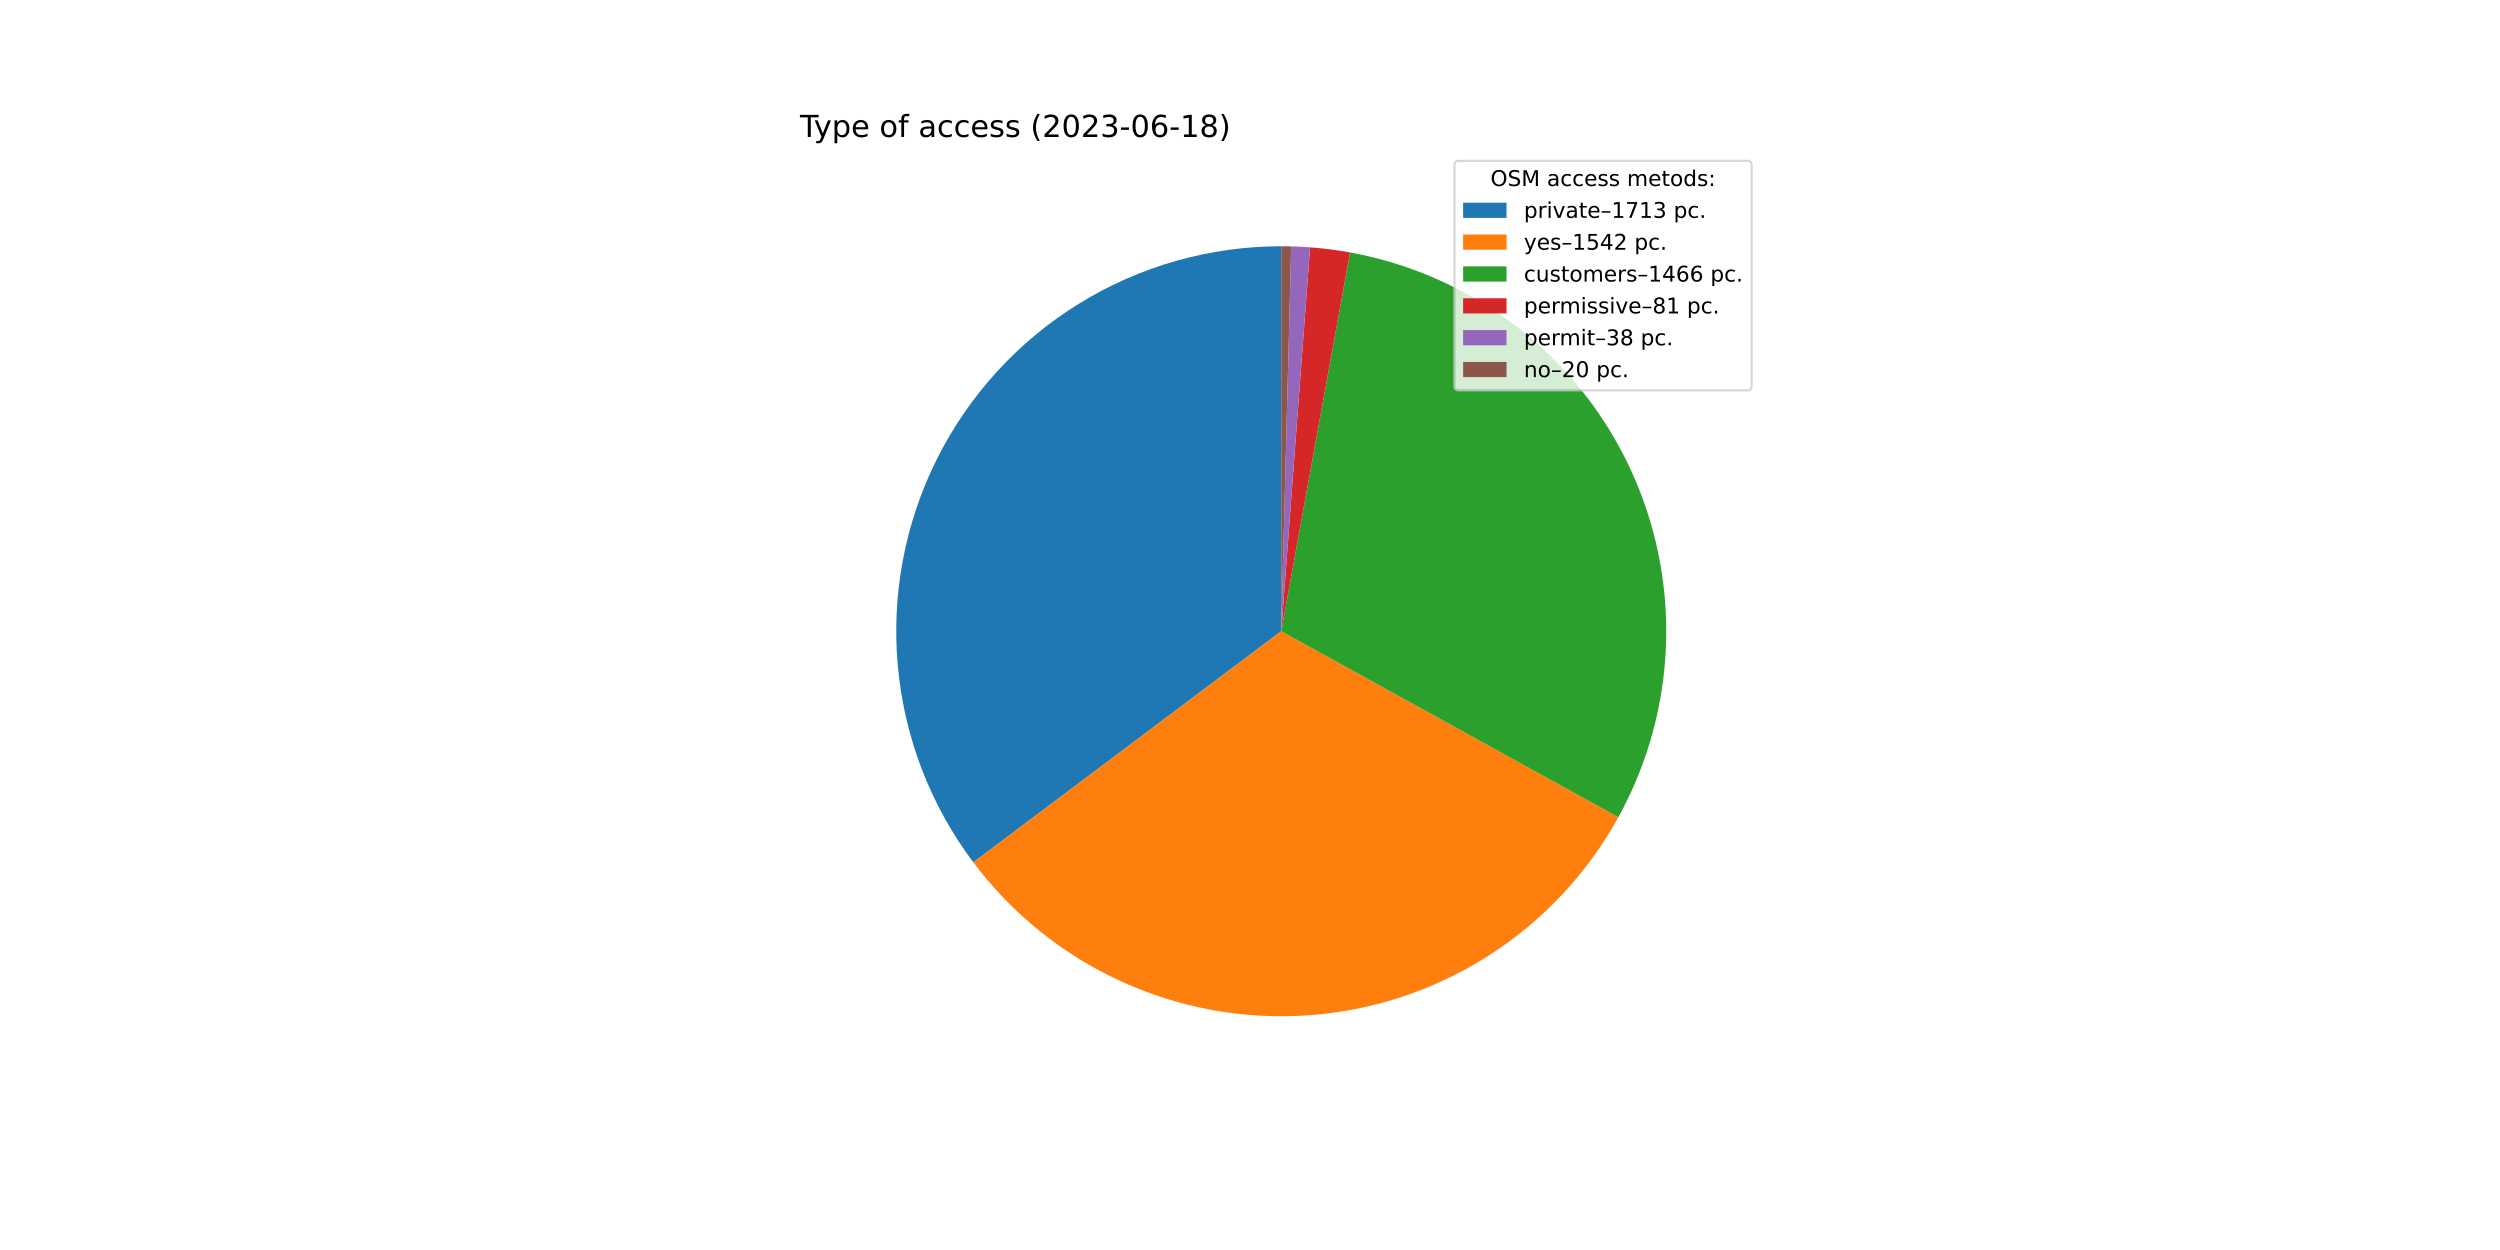
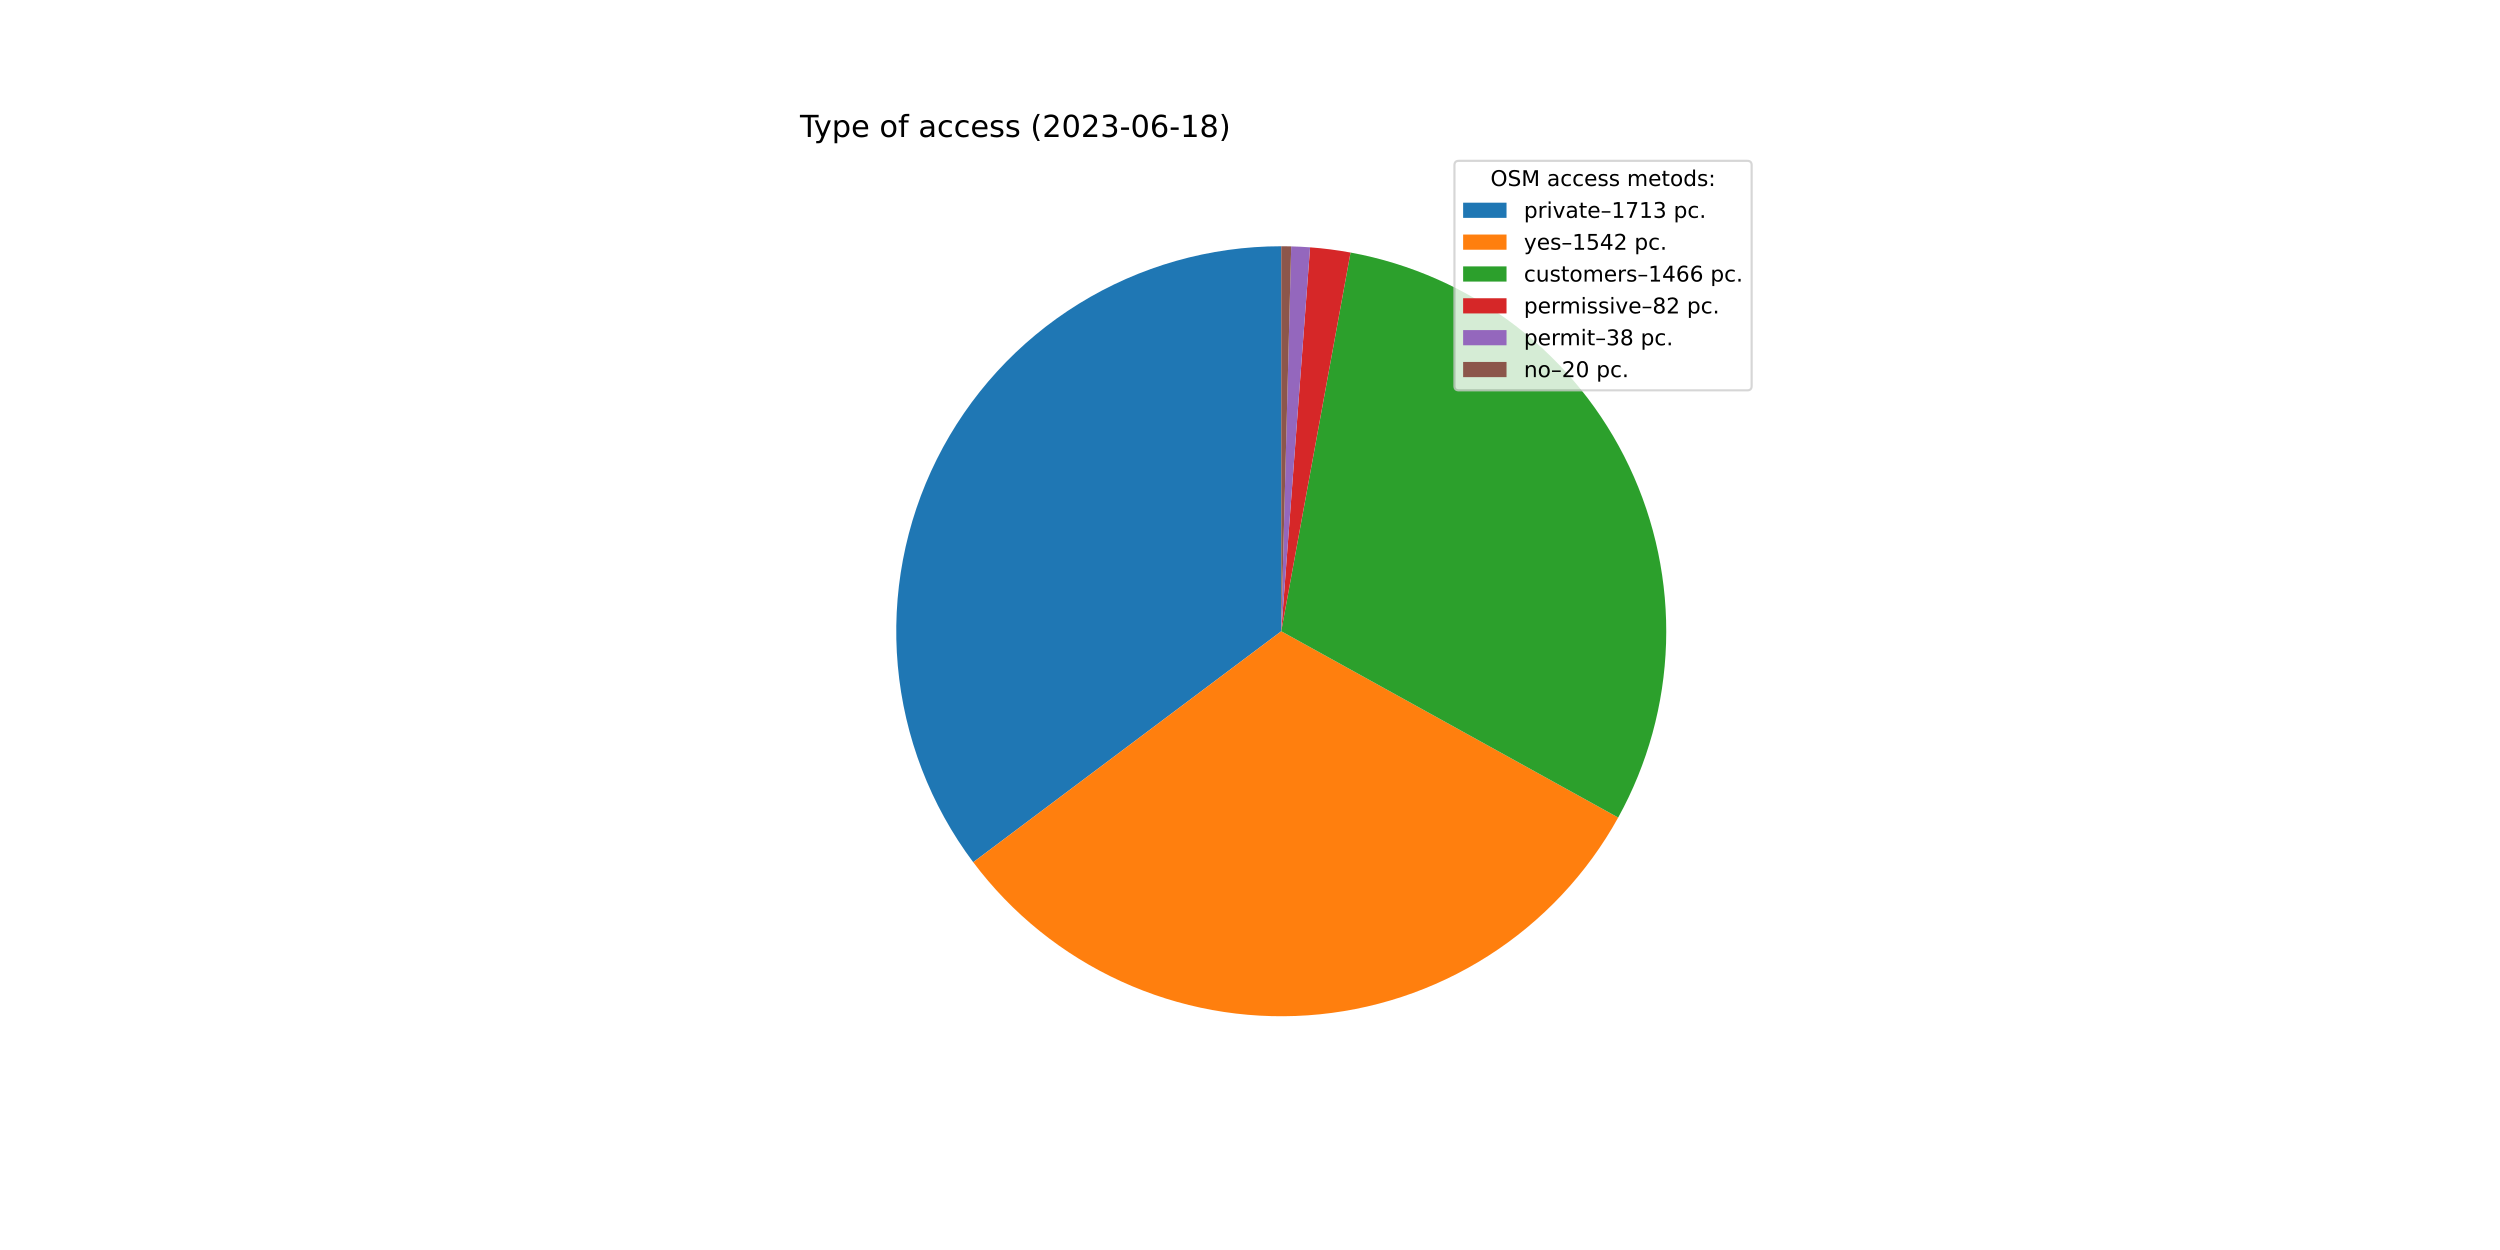
<svg xmlns="http://www.w3.org/2000/svg" xmlns:xlink="http://www.w3.org/1999/xlink" width="1152pt" height="576pt" viewBox="0 0 1152 576" version="1.1">
  <defs>
    <style type="text/css">*{stroke-linejoin: round; stroke-linecap: butt}</style>
  </defs>
  <g id="figure_1">
    <g id="patch_1">
      <path d="M 0 576  L 1152 576  L 1152 0  L 0 0  z " style="fill: #ffffff" />
    </g>
    <g id="axes_1">
      <g id="patch_2">
-         <path d="M 590.4 113.472  C 557.451 113.472 525.145 122.651 497.119 139.975  C 469.092 157.3 446.439 182.094 431.708 211.567  C 416.978 241.04 410.746 274.041 413.713 306.856  C 416.68 339.671 428.731 371.019 448.509 397.372  L 590.4 290.88  L 590.4 113.472  z " style="fill: #1f77b4" />
+         <path d="M 590.4 113.472  C 557.458 113.472 525.158 122.647 497.136 139.965  C 469.113 157.283 446.46 182.068 431.726 211.531  C 416.993 240.994 410.752 273.987 413.707 306.796  C 416.663 339.605 428.699 370.951 448.46 397.307  L 590.4 290.88  L 590.4 113.472  z " style="fill: #1f77b4" />
      </g>
      <g id="patch_3">
-         <path d="M 448.509 397.372  C 466.291 421.065 489.729 439.932 516.674 452.243  C 543.619 464.554 573.223 469.922 602.775 467.856  C 632.328 465.789 660.897 456.353 685.866 440.412  C 710.836 424.471 731.419 402.526 745.731 376.588  L 590.4 290.88  L 448.509 397.372  z " style="fill: #ff7f0e" />
+         <path d="M 448.46 397.307  C 466.228 421.004 489.651 439.878 516.584 452.202  C 543.516 464.525 573.111 469.911 602.658 467.864  C 632.206 465.817 660.776 456.404 685.752 440.485  C 710.729 424.566 731.325 402.643 745.657 376.722  L 590.4 290.88  L 448.46 397.307  z " style="fill: #ff7f0e" />
      </g>
      <g id="patch_4">
-         <path d="M 745.731 376.588  C 759.331 351.941 766.871 324.407 767.726 296.269  C 768.581 268.132 762.727 240.191 750.649 214.763  C 738.571 189.335 720.613 167.143 698.263 150.028  C 675.913 132.913 649.807 121.36 622.11 116.329  L 590.4 290.88  L 745.731 376.588  z " style="fill: #2ca02c" />
+         <path d="M 745.657 376.722  C 759.275 352.092 766.839 324.571 767.721 296.44  C 768.603 268.309 762.778 240.368 750.73 214.933  C 738.681 189.497 720.751 167.291 698.426 150.153  C 676.1 133.016 650.014 121.434 622.329 116.369  L 590.4 290.88  L 745.657 376.722  z " style="fill: #2ca02c" />
      </g>
      <g id="patch_5">
-         <path d="M 622.11 116.329  C 619.063 115.775 616.002 115.302 612.931 114.909  C 609.859 114.515 606.778 114.202 603.69 113.971  L 590.4 290.88  L 622.11 116.329  z " style="fill: #d62728" />
+         <path d="M 622.329 116.369  C 619.246 115.805 616.148 115.322 613.04 114.923  C 609.931 114.523 606.813 114.205 603.688 113.97  L 590.4 290.88  L 622.329 116.369  z " style="fill: #d62728" />
      </g>
      <g id="patch_6">
-         <path d="M 603.69 113.971  C 602.242 113.862 600.792 113.771 599.341 113.697  C 597.89 113.624 596.439 113.569 594.987 113.531  L 590.4 290.88  L 603.69 113.971  z " style="fill: #9467bd" />
+         <path d="M 603.688 113.97  C 602.239 113.862 600.79 113.771 599.339 113.697  C 597.889 113.624 596.438 113.569 594.986 113.531  L 590.4 290.88  L 603.688 113.97  z " style="fill: #9467bd" />
      </g>
      <g id="patch_7">
-         <path d="M 594.987 113.531  C 594.222 113.512 593.458 113.497 592.694 113.487  C 591.929 113.477 591.165 113.472 590.4 113.472  L 590.4 290.88  L 594.987 113.531  z " style="fill: #8c564b" />
+         <path d="M 594.986 113.531  C 594.222 113.512 593.457 113.497 592.693 113.487  C 591.929 113.477 591.164 113.472 590.4 113.472  L 590.4 290.88  L 594.986 113.531  z " style="fill: #8c564b" />
      </g>
      <g id="matplotlib.axis_1" />
      <g id="matplotlib.axis_2" />
      <g id="text_1">
        <g transform="translate(368.64 63.12)scale(0.14 -0.14)">
          <defs>
            <path id="DejaVuSans-54" d="M -19 4666  L 3928 4666  L 3928 4134  L 2272 4134  L 2272 0  L 1638 0  L 1638 4134  L -19 4134  L -19 4666  z " transform="scale(0.015625)" />
            <path id="DejaVuSans-79" d="M 2059 -325  Q 1816 -950 1584 -1140  Q 1353 -1331 966 -1331  L 506 -1331  L 506 -850  L 844 -850  Q 1081 -850 1212 -737  Q 1344 -625 1503 -206  L 1606 56  L 191 3500  L 800 3500  L 1894 763  L 2988 3500  L 3597 3500  L 2059 -325  z " transform="scale(0.015625)" />
            <path id="DejaVuSans-70" d="M 1159 525  L 1159 -1331  L 581 -1331  L 581 3500  L 1159 3500  L 1159 2969  Q 1341 3281 1617 3432  Q 1894 3584 2278 3584  Q 2916 3584 3314 3078  Q 3713 2572 3713 1747  Q 3713 922 3314 415  Q 2916 -91 2278 -91  Q 1894 -91 1617 61  Q 1341 213 1159 525  z M 3116 1747  Q 3116 2381 2855 2742  Q 2594 3103 2138 3103  Q 1681 3103 1420 2742  Q 1159 2381 1159 1747  Q 1159 1113 1420 752  Q 1681 391 2138 391  Q 2594 391 2855 752  Q 3116 1113 3116 1747  z " transform="scale(0.015625)" />
            <path id="DejaVuSans-65" d="M 3597 1894  L 3597 1613  L 953 1613  Q 991 1019 1311 708  Q 1631 397 2203 397  Q 2534 397 2845 478  Q 3156 559 3463 722  L 3463 178  Q 3153 47 2828 -22  Q 2503 -91 2169 -91  Q 1331 -91 842 396  Q 353 884 353 1716  Q 353 2575 817 3079  Q 1281 3584 2069 3584  Q 2775 3584 3186 3129  Q 3597 2675 3597 1894  z M 3022 2063  Q 3016 2534 2758 2815  Q 2500 3097 2075 3097  Q 1594 3097 1305 2825  Q 1016 2553 972 2059  L 3022 2063  z " transform="scale(0.015625)" />
            <path id="DejaVuSans-20" transform="scale(0.015625)" />
            <path id="DejaVuSans-6f" d="M 1959 3097  Q 1497 3097 1228 2736  Q 959 2375 959 1747  Q 959 1119 1226 758  Q 1494 397 1959 397  Q 2419 397 2687 759  Q 2956 1122 2956 1747  Q 2956 2369 2687 2733  Q 2419 3097 1959 3097  z M 1959 3584  Q 2709 3584 3137 3096  Q 3566 2609 3566 1747  Q 3566 888 3137 398  Q 2709 -91 1959 -91  Q 1206 -91 779 398  Q 353 888 353 1747  Q 353 2609 779 3096  Q 1206 3584 1959 3584  z " transform="scale(0.015625)" />
            <path id="DejaVuSans-66" d="M 2375 4863  L 2375 4384  L 1825 4384  Q 1516 4384 1395 4259  Q 1275 4134 1275 3809  L 1275 3500  L 2222 3500  L 2222 3053  L 1275 3053  L 1275 0  L 697 0  L 697 3053  L 147 3053  L 147 3500  L 697 3500  L 697 3744  Q 697 4328 969 4595  Q 1241 4863 1831 4863  L 2375 4863  z " transform="scale(0.015625)" />
            <path id="DejaVuSans-61" d="M 2194 1759  Q 1497 1759 1228 1600  Q 959 1441 959 1056  Q 959 750 1161 570  Q 1363 391 1709 391  Q 2188 391 2477 730  Q 2766 1069 2766 1631  L 2766 1759  L 2194 1759  z M 3341 1997  L 3341 0  L 2766 0  L 2766 531  Q 2569 213 2275 61  Q 1981 -91 1556 -91  Q 1019 -91 701 211  Q 384 513 384 1019  Q 384 1609 779 1909  Q 1175 2209 1959 2209  L 2766 2209  L 2766 2266  Q 2766 2663 2505 2880  Q 2244 3097 1772 3097  Q 1472 3097 1187 3025  Q 903 2953 641 2809  L 641 3341  Q 956 3463 1253 3523  Q 1550 3584 1831 3584  Q 2591 3584 2966 3190  Q 3341 2797 3341 1997  z " transform="scale(0.015625)" />
            <path id="DejaVuSans-63" d="M 3122 3366  L 3122 2828  Q 2878 2963 2633 3030  Q 2388 3097 2138 3097  Q 1578 3097 1268 2742  Q 959 2388 959 1747  Q 959 1106 1268 751  Q 1578 397 2138 397  Q 2388 397 2633 464  Q 2878 531 3122 666  L 3122 134  Q 2881 22 2623 -34  Q 2366 -91 2075 -91  Q 1284 -91 818 406  Q 353 903 353 1747  Q 353 2603 823 3093  Q 1294 3584 2113 3584  Q 2378 3584 2631 3529  Q 2884 3475 3122 3366  z " transform="scale(0.015625)" />
            <path id="DejaVuSans-73" d="M 2834 3397  L 2834 2853  Q 2591 2978 2328 3040  Q 2066 3103 1784 3103  Q 1356 3103 1142 2972  Q 928 2841 928 2578  Q 928 2378 1081 2264  Q 1234 2150 1697 2047  L 1894 2003  Q 2506 1872 2764 1633  Q 3022 1394 3022 966  Q 3022 478 2636 193  Q 2250 -91 1575 -91  Q 1294 -91 989 -36  Q 684 19 347 128  L 347 722  Q 666 556 975 473  Q 1284 391 1588 391  Q 1994 391 2212 530  Q 2431 669 2431 922  Q 2431 1156 2273 1281  Q 2116 1406 1581 1522  L 1381 1569  Q 847 1681 609 1914  Q 372 2147 372 2553  Q 372 3047 722 3315  Q 1072 3584 1716 3584  Q 2034 3584 2315 3537  Q 2597 3491 2834 3397  z " transform="scale(0.015625)" />
            <path id="DejaVuSans-28" d="M 1984 4856  Q 1566 4138 1362 3434  Q 1159 2731 1159 2009  Q 1159 1288 1364 580  Q 1569 -128 1984 -844  L 1484 -844  Q 1016 -109 783 600  Q 550 1309 550 2009  Q 550 2706 781 3412  Q 1013 4119 1484 4856  L 1984 4856  z " transform="scale(0.015625)" />
            <path id="DejaVuSans-32" d="M 1228 531  L 3431 531  L 3431 0  L 469 0  L 469 531  Q 828 903 1448 1529  Q 2069 2156 2228 2338  Q 2531 2678 2651 2914  Q 2772 3150 2772 3378  Q 2772 3750 2511 3984  Q 2250 4219 1831 4219  Q 1534 4219 1204 4116  Q 875 4013 500 3803  L 500 4441  Q 881 4594 1212 4672  Q 1544 4750 1819 4750  Q 2544 4750 2975 4387  Q 3406 4025 3406 3419  Q 3406 3131 3298 2873  Q 3191 2616 2906 2266  Q 2828 2175 2409 1742  Q 1991 1309 1228 531  z " transform="scale(0.015625)" />
            <path id="DejaVuSans-30" d="M 2034 4250  Q 1547 4250 1301 3770  Q 1056 3291 1056 2328  Q 1056 1369 1301 889  Q 1547 409 2034 409  Q 2525 409 2770 889  Q 3016 1369 3016 2328  Q 3016 3291 2770 3770  Q 2525 4250 2034 4250  z M 2034 4750  Q 2819 4750 3233 4129  Q 3647 3509 3647 2328  Q 3647 1150 3233 529  Q 2819 -91 2034 -91  Q 1250 -91 836 529  Q 422 1150 422 2328  Q 422 3509 836 4129  Q 1250 4750 2034 4750  z " transform="scale(0.015625)" />
            <path id="DejaVuSans-33" d="M 2597 2516  Q 3050 2419 3304 2112  Q 3559 1806 3559 1356  Q 3559 666 3084 287  Q 2609 -91 1734 -91  Q 1441 -91 1130 -33  Q 819 25 488 141  L 488 750  Q 750 597 1062 519  Q 1375 441 1716 441  Q 2309 441 2620 675  Q 2931 909 2931 1356  Q 2931 1769 2642 2001  Q 2353 2234 1838 2234  L 1294 2234  L 1294 2753  L 1863 2753  Q 2328 2753 2575 2939  Q 2822 3125 2822 3475  Q 2822 3834 2567 4026  Q 2313 4219 1838 4219  Q 1578 4219 1281 4162  Q 984 4106 628 3988  L 628 4550  Q 988 4650 1302 4700  Q 1616 4750 1894 4750  Q 2613 4750 3031 4423  Q 3450 4097 3450 3541  Q 3450 3153 3228 2886  Q 3006 2619 2597 2516  z " transform="scale(0.015625)" />
            <path id="DejaVuSans-2d" d="M 313 2009  L 1997 2009  L 1997 1497  L 313 1497  L 313 2009  z " transform="scale(0.015625)" />
            <path id="DejaVuSans-36" d="M 2113 2584  Q 1688 2584 1439 2293  Q 1191 2003 1191 1497  Q 1191 994 1439 701  Q 1688 409 2113 409  Q 2538 409 2786 701  Q 3034 994 3034 1497  Q 3034 2003 2786 2293  Q 2538 2584 2113 2584  z M 3366 4563  L 3366 3988  Q 3128 4100 2886 4159  Q 2644 4219 2406 4219  Q 1781 4219 1451 3797  Q 1122 3375 1075 2522  Q 1259 2794 1537 2939  Q 1816 3084 2150 3084  Q 2853 3084 3261 2657  Q 3669 2231 3669 1497  Q 3669 778 3244 343  Q 2819 -91 2113 -91  Q 1303 -91 875 529  Q 447 1150 447 2328  Q 447 3434 972 4092  Q 1497 4750 2381 4750  Q 2619 4750 2861 4703  Q 3103 4656 3366 4563  z " transform="scale(0.015625)" />
            <path id="DejaVuSans-31" d="M 794 531  L 1825 531  L 1825 4091  L 703 3866  L 703 4441  L 1819 4666  L 2450 4666  L 2450 531  L 3481 531  L 3481 0  L 794 0  L 794 531  z " transform="scale(0.015625)" />
            <path id="DejaVuSans-38" d="M 2034 2216  Q 1584 2216 1326 1975  Q 1069 1734 1069 1313  Q 1069 891 1326 650  Q 1584 409 2034 409  Q 2484 409 2743 651  Q 3003 894 3003 1313  Q 3003 1734 2745 1975  Q 2488 2216 2034 2216  z M 1403 2484  Q 997 2584 770 2862  Q 544 3141 544 3541  Q 544 4100 942 4425  Q 1341 4750 2034 4750  Q 2731 4750 3128 4425  Q 3525 4100 3525 3541  Q 3525 3141 3298 2862  Q 3072 2584 2669 2484  Q 3125 2378 3379 2068  Q 3634 1759 3634 1313  Q 3634 634 3220 271  Q 2806 -91 2034 -91  Q 1263 -91 848 271  Q 434 634 434 1313  Q 434 1759 690 2068  Q 947 2378 1403 2484  z M 1172 3481  Q 1172 3119 1398 2916  Q 1625 2713 2034 2713  Q 2441 2713 2670 2916  Q 2900 3119 2900 3481  Q 2900 3844 2670 4047  Q 2441 4250 2034 4250  Q 1625 4250 1398 4047  Q 1172 3844 1172 3481  z " transform="scale(0.015625)" />
            <path id="DejaVuSans-29" d="M 513 4856  L 1013 4856  Q 1481 4119 1714 3412  Q 1947 2706 1947 2009  Q 1947 1309 1714 600  Q 1481 -109 1013 -844  L 513 -844  Q 928 -128 1133 580  Q 1338 1288 1338 2009  Q 1338 2731 1133 3434  Q 928 4138 513 4856  z " transform="scale(0.015625)" />
          </defs>
          <use xlink:href="#DejaVuSans-54" />
          <use xlink:href="#DejaVuSans-79" x="45.459" />
          <use xlink:href="#DejaVuSans-70" x="104.639" />
          <use xlink:href="#DejaVuSans-65" x="168.115" />
          <use xlink:href="#DejaVuSans-20" x="229.639" />
          <use xlink:href="#DejaVuSans-6f" x="261.426" />
          <use xlink:href="#DejaVuSans-66" x="322.607" />
          <use xlink:href="#DejaVuSans-20" x="357.812" />
          <use xlink:href="#DejaVuSans-61" x="389.6" />
          <use xlink:href="#DejaVuSans-63" x="450.879" />
          <use xlink:href="#DejaVuSans-63" x="505.859" />
          <use xlink:href="#DejaVuSans-65" x="560.84" />
          <use xlink:href="#DejaVuSans-73" x="622.363" />
          <use xlink:href="#DejaVuSans-73" x="674.463" />
          <use xlink:href="#DejaVuSans-20" x="726.562" />
          <use xlink:href="#DejaVuSans-28" x="758.35" />
          <use xlink:href="#DejaVuSans-32" x="797.363" />
          <use xlink:href="#DejaVuSans-30" x="860.986" />
          <use xlink:href="#DejaVuSans-32" x="924.609" />
          <use xlink:href="#DejaVuSans-33" x="988.232" />
          <use xlink:href="#DejaVuSans-2d" x="1051.855" />
          <use xlink:href="#DejaVuSans-30" x="1087.939" />
          <use xlink:href="#DejaVuSans-36" x="1151.562" />
          <use xlink:href="#DejaVuSans-2d" x="1215.186" />
          <use xlink:href="#DejaVuSans-31" x="1251.27" />
          <use xlink:href="#DejaVuSans-38" x="1314.893" />
          <use xlink:href="#DejaVuSans-29" x="1378.516" />
        </g>
      </g>
      <g id="legend_1">
        <g id="patch_8">
          <path d="M 672.208 179.867  L 805.16 179.867  Q 807.16 179.867 807.16 177.867  L 807.16 76.12  Q 807.16 74.12 805.16 74.12  L 672.208 74.12  Q 670.208 74.12 670.208 76.12  L 670.208 177.867  Q 670.208 179.867 672.208 179.867  z " style="fill: #ffffff; opacity: 0.8; stroke: #cccccc; stroke-linejoin: miter" />
        </g>
        <g id="text_2">
          <g transform="translate(686.8038 85.71844)scale(0.1 -0.1)">
            <defs>
              <path id="DejaVuSans-4f" d="M 2522 4238  Q 1834 4238 1429 3725  Q 1025 3213 1025 2328  Q 1025 1447 1429 934  Q 1834 422 2522 422  Q 3209 422 3611 934  Q 4013 1447 4013 2328  Q 4013 3213 3611 3725  Q 3209 4238 2522 4238  z M 2522 4750  Q 3503 4750 4090 4092  Q 4678 3434 4678 2328  Q 4678 1225 4090 567  Q 3503 -91 2522 -91  Q 1538 -91 948 565  Q 359 1222 359 2328  Q 359 3434 948 4092  Q 1538 4750 2522 4750  z " transform="scale(0.015625)" />
              <path id="DejaVuSans-53" d="M 3425 4513  L 3425 3897  Q 3066 4069 2747 4153  Q 2428 4238 2131 4238  Q 1616 4238 1336 4038  Q 1056 3838 1056 3469  Q 1056 3159 1242 3001  Q 1428 2844 1947 2747  L 2328 2669  Q 3034 2534 3370 2195  Q 3706 1856 3706 1288  Q 3706 609 3251 259  Q 2797 -91 1919 -91  Q 1588 -91 1214 -16  Q 841 59 441 206  L 441 856  Q 825 641 1194 531  Q 1563 422 1919 422  Q 2459 422 2753 634  Q 3047 847 3047 1241  Q 3047 1584 2836 1778  Q 2625 1972 2144 2069  L 1759 2144  Q 1053 2284 737 2584  Q 422 2884 422 3419  Q 422 4038 858 4394  Q 1294 4750 2059 4750  Q 2388 4750 2728 4690  Q 3069 4631 3425 4513  z " transform="scale(0.015625)" />
              <path id="DejaVuSans-4d" d="M 628 4666  L 1569 4666  L 2759 1491  L 3956 4666  L 4897 4666  L 4897 0  L 4281 0  L 4281 4097  L 3078 897  L 2444 897  L 1241 4097  L 1241 0  L 628 0  L 628 4666  z " transform="scale(0.015625)" />
              <path id="DejaVuSans-6d" d="M 3328 2828  Q 3544 3216 3844 3400  Q 4144 3584 4550 3584  Q 5097 3584 5394 3201  Q 5691 2819 5691 2113  L 5691 0  L 5113 0  L 5113 2094  Q 5113 2597 4934 2840  Q 4756 3084 4391 3084  Q 3944 3084 3684 2787  Q 3425 2491 3425 1978  L 3425 0  L 2847 0  L 2847 2094  Q 2847 2600 2669 2842  Q 2491 3084 2119 3084  Q 1678 3084 1418 2786  Q 1159 2488 1159 1978  L 1159 0  L 581 0  L 581 3500  L 1159 3500  L 1159 2956  Q 1356 3278 1631 3431  Q 1906 3584 2284 3584  Q 2666 3584 2933 3390  Q 3200 3197 3328 2828  z " transform="scale(0.015625)" />
              <path id="DejaVuSans-74" d="M 1172 4494  L 1172 3500  L 2356 3500  L 2356 3053  L 1172 3053  L 1172 1153  Q 1172 725 1289 603  Q 1406 481 1766 481  L 2356 481  L 2356 0  L 1766 0  Q 1100 0 847 248  Q 594 497 594 1153  L 594 3053  L 172 3053  L 172 3500  L 594 3500  L 594 4494  L 1172 4494  z " transform="scale(0.015625)" />
              <path id="DejaVuSans-64" d="M 2906 2969  L 2906 4863  L 3481 4863  L 3481 0  L 2906 0  L 2906 525  Q 2725 213 2448 61  Q 2172 -91 1784 -91  Q 1150 -91 751 415  Q 353 922 353 1747  Q 353 2572 751 3078  Q 1150 3584 1784 3584  Q 2172 3584 2448 3432  Q 2725 3281 2906 2969  z M 947 1747  Q 947 1113 1208 752  Q 1469 391 1925 391  Q 2381 391 2643 752  Q 2906 1113 2906 1747  Q 2906 2381 2643 2742  Q 2381 3103 1925 3103  Q 1469 3103 1208 2742  Q 947 2381 947 1747  z " transform="scale(0.015625)" />
              <path id="DejaVuSans-3a" d="M 750 794  L 1409 794  L 1409 0  L 750 0  L 750 794  z M 750 3309  L 1409 3309  L 1409 2516  L 750 2516  L 750 3309  z " transform="scale(0.015625)" />
            </defs>
            <use xlink:href="#DejaVuSans-4f" />
            <use xlink:href="#DejaVuSans-53" x="78.711" />
            <use xlink:href="#DejaVuSans-4d" x="142.188" />
            <use xlink:href="#DejaVuSans-20" x="228.467" />
            <use xlink:href="#DejaVuSans-61" x="260.254" />
            <use xlink:href="#DejaVuSans-63" x="321.533" />
            <use xlink:href="#DejaVuSans-63" x="376.514" />
            <use xlink:href="#DejaVuSans-65" x="431.494" />
            <use xlink:href="#DejaVuSans-73" x="493.018" />
            <use xlink:href="#DejaVuSans-73" x="545.117" />
            <use xlink:href="#DejaVuSans-20" x="597.217" />
            <use xlink:href="#DejaVuSans-6d" x="629.004" />
            <use xlink:href="#DejaVuSans-65" x="726.416" />
            <use xlink:href="#DejaVuSans-74" x="787.939" />
            <use xlink:href="#DejaVuSans-6f" x="827.148" />
            <use xlink:href="#DejaVuSans-64" x="888.33" />
            <use xlink:href="#DejaVuSans-73" x="951.807" />
            <use xlink:href="#DejaVuSans-3a" x="1003.906" />
          </g>
        </g>
        <g id="patch_9">
          <path d="M 674.208 100.397  L 694.208 100.397  L 694.208 93.397  L 674.208 93.397  z " style="fill: #1f77b4" />
        </g>
        <g id="text_3">
          <g transform="translate(702.2084 100.3966)scale(0.1 -0.1)">
            <defs>
              <path id="DejaVuSans-72" d="M 2631 2963  Q 2534 3019 2420 3045  Q 2306 3072 2169 3072  Q 1681 3072 1420 2755  Q 1159 2438 1159 1844  L 1159 0  L 581 0  L 581 3500  L 1159 3500  L 1159 2956  Q 1341 3275 1631 3429  Q 1922 3584 2338 3584  Q 2397 3584 2469 3576  Q 2541 3569 2628 3553  L 2631 2963  z " transform="scale(0.015625)" />
              <path id="DejaVuSans-69" d="M 603 3500  L 1178 3500  L 1178 0  L 603 0  L 603 3500  z M 603 4863  L 1178 4863  L 1178 4134  L 603 4134  L 603 4863  z " transform="scale(0.015625)" />
              <path id="DejaVuSans-76" d="M 191 3500  L 800 3500  L 1894 563  L 2988 3500  L 3597 3500  L 2284 0  L 1503 0  L 191 3500  z " transform="scale(0.015625)" />
              <path id="DejaVuSans-2013" d="M 313 1978  L 2888 1978  L 2888 1528  L 313 1528  L 313 1978  z " transform="scale(0.015625)" />
              <path id="DejaVuSans-37" d="M 525 4666  L 3525 4666  L 3525 4397  L 1831 0  L 1172 0  L 2766 4134  L 525 4134  L 525 4666  z " transform="scale(0.015625)" />
              <path id="DejaVuSans-2e" d="M 684 794  L 1344 794  L 1344 0  L 684 0  L 684 794  z " transform="scale(0.015625)" />
            </defs>
            <use xlink:href="#DejaVuSans-70" />
            <use xlink:href="#DejaVuSans-72" x="63.477" />
            <use xlink:href="#DejaVuSans-69" x="104.59" />
            <use xlink:href="#DejaVuSans-76" x="132.373" />
            <use xlink:href="#DejaVuSans-61" x="191.553" />
            <use xlink:href="#DejaVuSans-74" x="252.832" />
            <use xlink:href="#DejaVuSans-65" x="292.041" />
            <use xlink:href="#DejaVuSans-2013" x="353.564" />
            <use xlink:href="#DejaVuSans-31" x="403.564" />
            <use xlink:href="#DejaVuSans-37" x="467.188" />
            <use xlink:href="#DejaVuSans-31" x="530.811" />
            <use xlink:href="#DejaVuSans-33" x="594.434" />
            <use xlink:href="#DejaVuSans-20" x="658.057" />
            <use xlink:href="#DejaVuSans-70" x="689.844" />
            <use xlink:href="#DejaVuSans-63" x="753.32" />
            <use xlink:href="#DejaVuSans-2e" x="808.301" />
          </g>
        </g>
        <g id="patch_10">
          <path d="M 674.208 115.075  L 694.208 115.075  L 694.208 108.075  L 674.208 108.075  z " style="fill: #ff7f0e" />
        </g>
        <g id="text_4">
          <g transform="translate(702.2084 115.0747)scale(0.1 -0.1)">
            <defs>
              <path id="DejaVuSans-35" d="M 691 4666  L 3169 4666  L 3169 4134  L 1269 4134  L 1269 2991  Q 1406 3038 1543 3061  Q 1681 3084 1819 3084  Q 2600 3084 3056 2656  Q 3513 2228 3513 1497  Q 3513 744 3044 326  Q 2575 -91 1722 -91  Q 1428 -91 1123 -41  Q 819 9 494 109  L 494 744  Q 775 591 1075 516  Q 1375 441 1709 441  Q 2250 441 2565 725  Q 2881 1009 2881 1497  Q 2881 1984 2565 2268  Q 2250 2553 1709 2553  Q 1456 2553 1204 2497  Q 953 2441 691 2322  L 691 4666  z " transform="scale(0.015625)" />
              <path id="DejaVuSans-34" d="M 2419 4116  L 825 1625  L 2419 1625  L 2419 4116  z M 2253 4666  L 3047 4666  L 3047 1625  L 3713 1625  L 3713 1100  L 3047 1100  L 3047 0  L 2419 0  L 2419 1100  L 313 1100  L 313 1709  L 2253 4666  z " transform="scale(0.015625)" />
            </defs>
            <use xlink:href="#DejaVuSans-79" />
            <use xlink:href="#DejaVuSans-65" x="59.18" />
            <use xlink:href="#DejaVuSans-73" x="120.703" />
            <use xlink:href="#DejaVuSans-2013" x="172.803" />
            <use xlink:href="#DejaVuSans-31" x="222.803" />
            <use xlink:href="#DejaVuSans-35" x="286.426" />
            <use xlink:href="#DejaVuSans-34" x="350.049" />
            <use xlink:href="#DejaVuSans-32" x="413.672" />
            <use xlink:href="#DejaVuSans-20" x="477.295" />
            <use xlink:href="#DejaVuSans-70" x="509.082" />
            <use xlink:href="#DejaVuSans-63" x="572.559" />
            <use xlink:href="#DejaVuSans-2e" x="627.539" />
          </g>
        </g>
        <g id="patch_11">
          <path d="M 674.208 129.753  L 694.208 129.753  L 694.208 122.753  L 674.208 122.753  z " style="fill: #2ca02c" />
        </g>
        <g id="text_5">
          <g transform="translate(702.2084 129.7528)scale(0.1 -0.1)">
            <defs>
              <path id="DejaVuSans-75" d="M 544 1381  L 544 3500  L 1119 3500  L 1119 1403  Q 1119 906 1312 657  Q 1506 409 1894 409  Q 2359 409 2629 706  Q 2900 1003 2900 1516  L 2900 3500  L 3475 3500  L 3475 0  L 2900 0  L 2900 538  Q 2691 219 2414 64  Q 2138 -91 1772 -91  Q 1169 -91 856 284  Q 544 659 544 1381  z M 1991 3584  L 1991 3584  z " transform="scale(0.015625)" />
            </defs>
            <use xlink:href="#DejaVuSans-63" />
            <use xlink:href="#DejaVuSans-75" x="54.98" />
            <use xlink:href="#DejaVuSans-73" x="118.359" />
            <use xlink:href="#DejaVuSans-74" x="170.459" />
            <use xlink:href="#DejaVuSans-6f" x="209.668" />
            <use xlink:href="#DejaVuSans-6d" x="270.85" />
            <use xlink:href="#DejaVuSans-65" x="368.262" />
            <use xlink:href="#DejaVuSans-72" x="429.785" />
            <use xlink:href="#DejaVuSans-73" x="470.898" />
            <use xlink:href="#DejaVuSans-2013" x="522.998" />
            <use xlink:href="#DejaVuSans-31" x="572.998" />
            <use xlink:href="#DejaVuSans-34" x="636.621" />
            <use xlink:href="#DejaVuSans-36" x="700.244" />
            <use xlink:href="#DejaVuSans-36" x="763.867" />
            <use xlink:href="#DejaVuSans-20" x="827.49" />
            <use xlink:href="#DejaVuSans-70" x="859.277" />
            <use xlink:href="#DejaVuSans-63" x="922.754" />
            <use xlink:href="#DejaVuSans-2e" x="977.734" />
          </g>
        </g>
        <g id="patch_12">
          <path d="M 674.208 144.431  L 694.208 144.431  L 694.208 137.431  L 674.208 137.431  z " style="fill: #d62728" />
        </g>
        <g id="text_6">
          <g transform="translate(702.2084 144.4309)scale(0.1 -0.1)">
            <use xlink:href="#DejaVuSans-70" />
            <use xlink:href="#DejaVuSans-65" x="63.477" />
            <use xlink:href="#DejaVuSans-72" x="125" />
            <use xlink:href="#DejaVuSans-6d" x="164.363" />
            <use xlink:href="#DejaVuSans-69" x="261.775" />
            <use xlink:href="#DejaVuSans-73" x="289.559" />
            <use xlink:href="#DejaVuSans-73" x="341.658" />
            <use xlink:href="#DejaVuSans-69" x="393.758" />
            <use xlink:href="#DejaVuSans-76" x="421.541" />
            <use xlink:href="#DejaVuSans-65" x="480.721" />
            <use xlink:href="#DejaVuSans-2013" x="542.244" />
            <use xlink:href="#DejaVuSans-38" x="592.244" />
-             <use xlink:href="#DejaVuSans-31" x="655.867" />
+             <use xlink:href="#DejaVuSans-32" x="655.867" />
            <use xlink:href="#DejaVuSans-20" x="719.49" />
            <use xlink:href="#DejaVuSans-70" x="751.277" />
            <use xlink:href="#DejaVuSans-63" x="814.754" />
            <use xlink:href="#DejaVuSans-2e" x="869.734" />
          </g>
        </g>
        <g id="patch_13">
          <path d="M 674.208 159.109  L 694.208 159.109  L 694.208 152.109  L 674.208 152.109  z " style="fill: #9467bd" />
        </g>
        <g id="text_7">
          <g transform="translate(702.2084 159.1091)scale(0.1 -0.1)">
            <use xlink:href="#DejaVuSans-70" />
            <use xlink:href="#DejaVuSans-65" x="63.477" />
            <use xlink:href="#DejaVuSans-72" x="125" />
            <use xlink:href="#DejaVuSans-6d" x="164.363" />
            <use xlink:href="#DejaVuSans-69" x="261.775" />
            <use xlink:href="#DejaVuSans-74" x="289.559" />
            <use xlink:href="#DejaVuSans-2013" x="328.768" />
            <use xlink:href="#DejaVuSans-33" x="378.768" />
            <use xlink:href="#DejaVuSans-38" x="442.391" />
            <use xlink:href="#DejaVuSans-20" x="506.014" />
            <use xlink:href="#DejaVuSans-70" x="537.801" />
            <use xlink:href="#DejaVuSans-63" x="601.277" />
            <use xlink:href="#DejaVuSans-2e" x="656.258" />
          </g>
        </g>
        <g id="patch_14">
          <path d="M 674.208 173.787  L 694.208 173.787  L 694.208 166.787  L 674.208 166.787  z " style="fill: #8c564b" />
        </g>
        <g id="text_8">
          <g transform="translate(702.2084 173.7872)scale(0.1 -0.1)">
            <defs>
              <path id="DejaVuSans-6e" d="M 3513 2113  L 3513 0  L 2938 0  L 2938 2094  Q 2938 2591 2744 2837  Q 2550 3084 2163 3084  Q 1697 3084 1428 2787  Q 1159 2491 1159 1978  L 1159 0  L 581 0  L 581 3500  L 1159 3500  L 1159 2956  Q 1366 3272 1645 3428  Q 1925 3584 2291 3584  Q 2894 3584 3203 3211  Q 3513 2838 3513 2113  z " transform="scale(0.015625)" />
            </defs>
            <use xlink:href="#DejaVuSans-6e" />
            <use xlink:href="#DejaVuSans-6f" x="63.379" />
            <use xlink:href="#DejaVuSans-2013" x="124.561" />
            <use xlink:href="#DejaVuSans-32" x="174.561" />
            <use xlink:href="#DejaVuSans-30" x="238.184" />
            <use xlink:href="#DejaVuSans-20" x="301.807" />
            <use xlink:href="#DejaVuSans-70" x="333.594" />
            <use xlink:href="#DejaVuSans-63" x="397.07" />
            <use xlink:href="#DejaVuSans-2e" x="452.051" />
          </g>
        </g>
      </g>
    </g>
  </g>
</svg>
